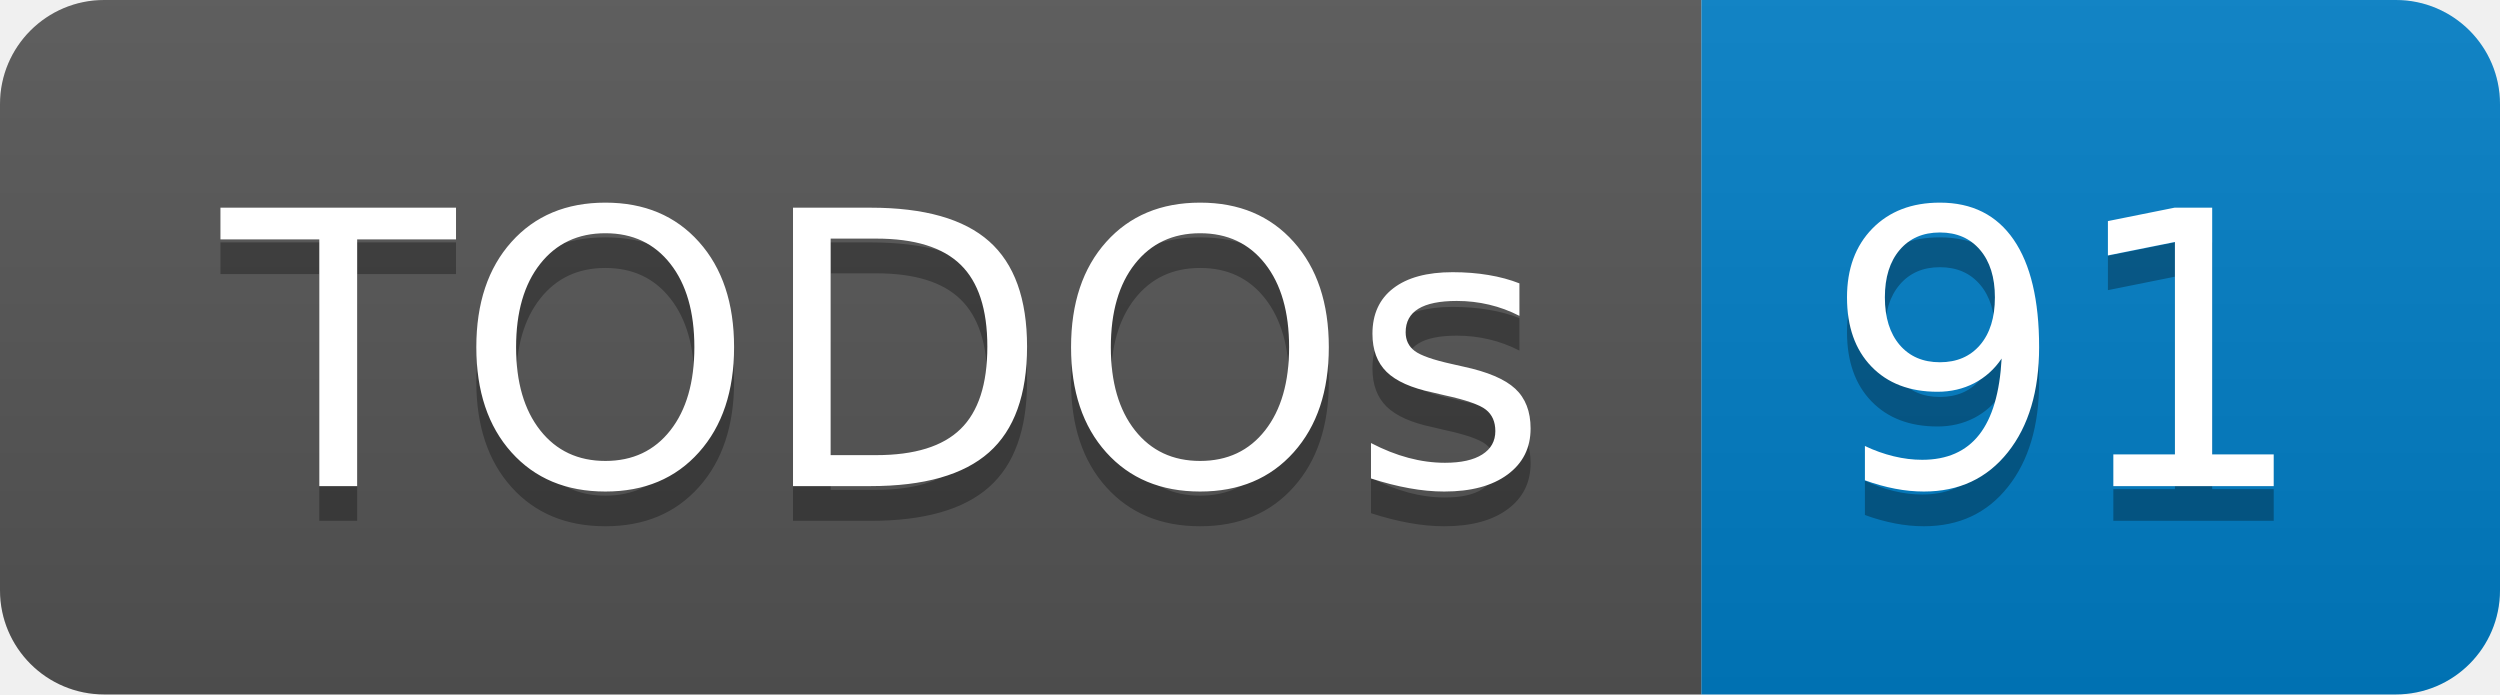
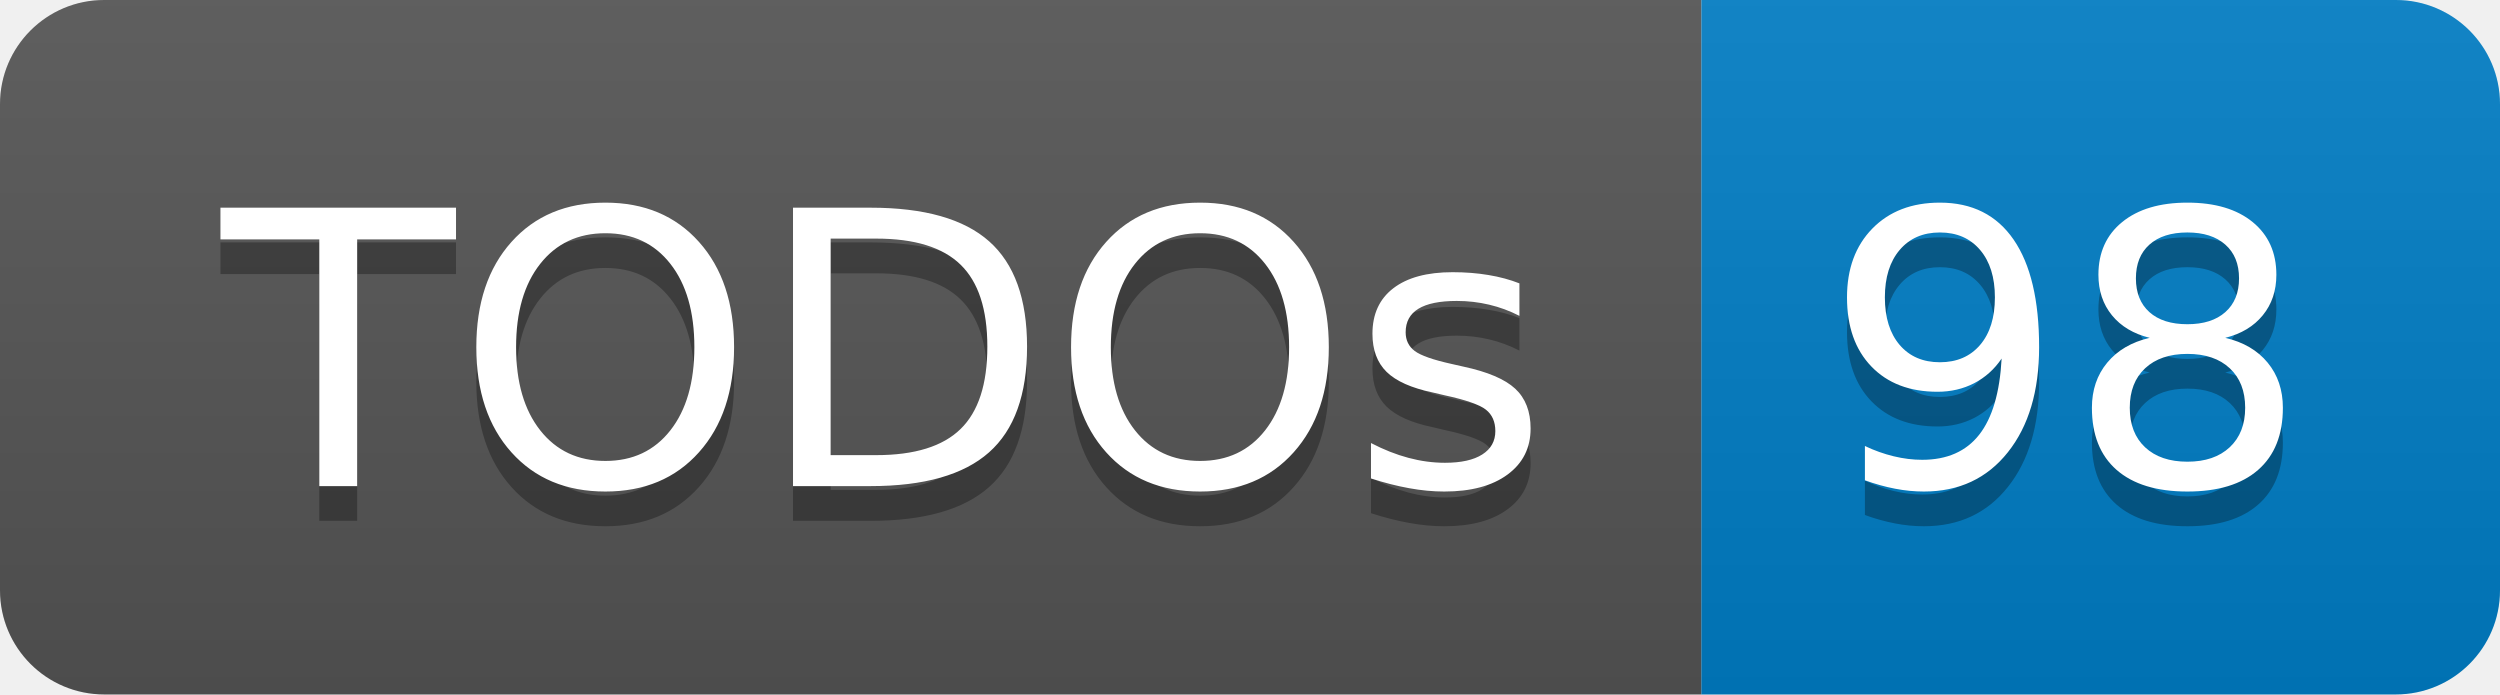
- <svg xmlns="http://www.w3.org/2000/svg" width="72" height="20" role="img" aria-label="TODOs: 91">
+ <svg xmlns="http://www.w3.org/2000/svg" width="72" height="20" role="img" aria-label="TODOs: 98">
  <linearGradient id="s" x2="0" y2="100%">
    <stop offset="0" stop-color="#bbb" stop-opacity=".1" />
    <stop offset="1" stop-opacity=".1" />
  </linearGradient>
  <clipPath id="r">
    <rect width="72" height="20" rx="3" fill="#fff" />
  </clipPath>
  <g clip-path="url(#r)">
    <rect width="49" height="20" fill="#555" />
    <rect x="49" width="23" height="20" fill="#007ec6" />
    <rect width="72" height="20" fill="url(#s)" />
  </g>
  <g fill="#fff" text-anchor="middle" font-family="Verdana,Geneva,DejaVu Sans,sans-serif" text-rendering="geometricPrecision" font-size="110">
    <text aria-hidden="true" x="255" y="150" fill="#010101" fill-opacity=".3" transform="scale(.1)" textLength="390">TODOs</text>
    <text x="255" y="140" transform="scale(.1)" fill="#fff" textLength="390">TODOs</text>
-     <text aria-hidden="true" x="595" y="150" fill="#010101" fill-opacity=".3" transform="scale(.1)" textLength="130">91</text>
-     <text x="595" y="140" transform="scale(.1)" fill="#fff" textLength="130">91</text>
+     <text aria-hidden="true" x="595" y="150" fill="#010101" fill-opacity=".3" transform="scale(.1)" textLength="130">98</text>
+     <text x="595" y="140" transform="scale(.1)" fill="#fff" textLength="130">98</text>
  </g>
</svg>
